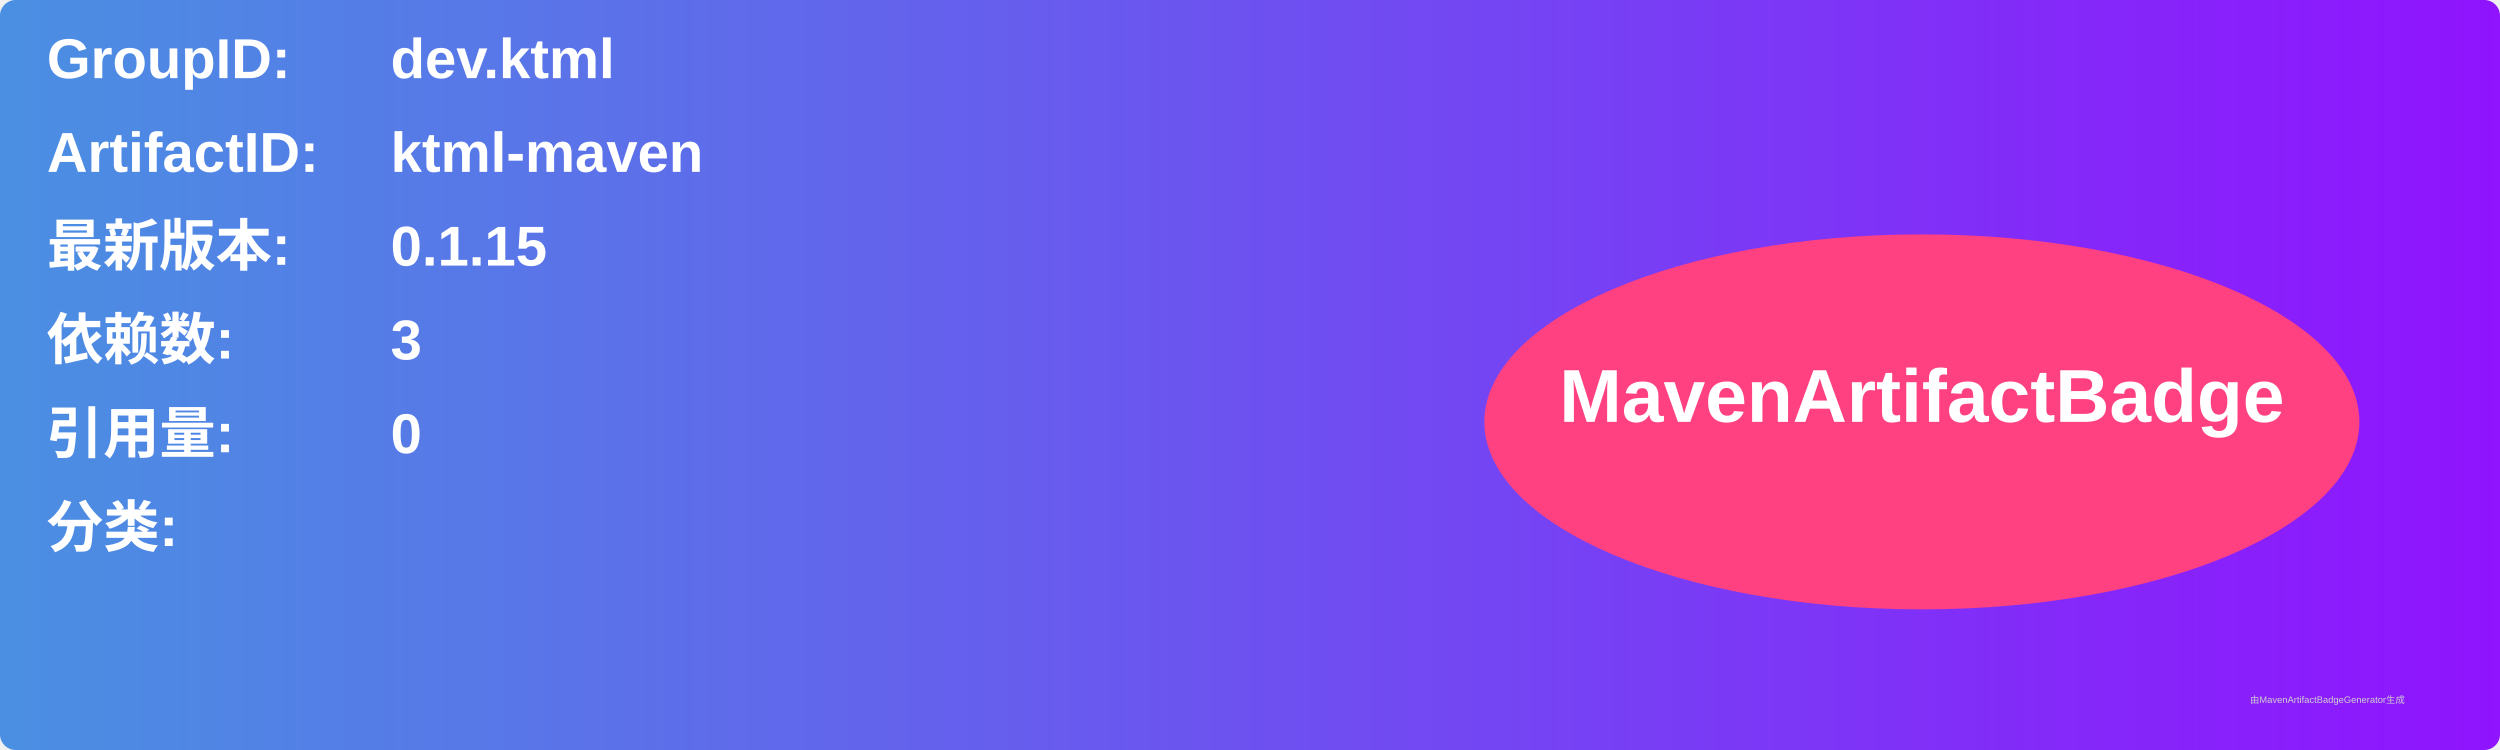
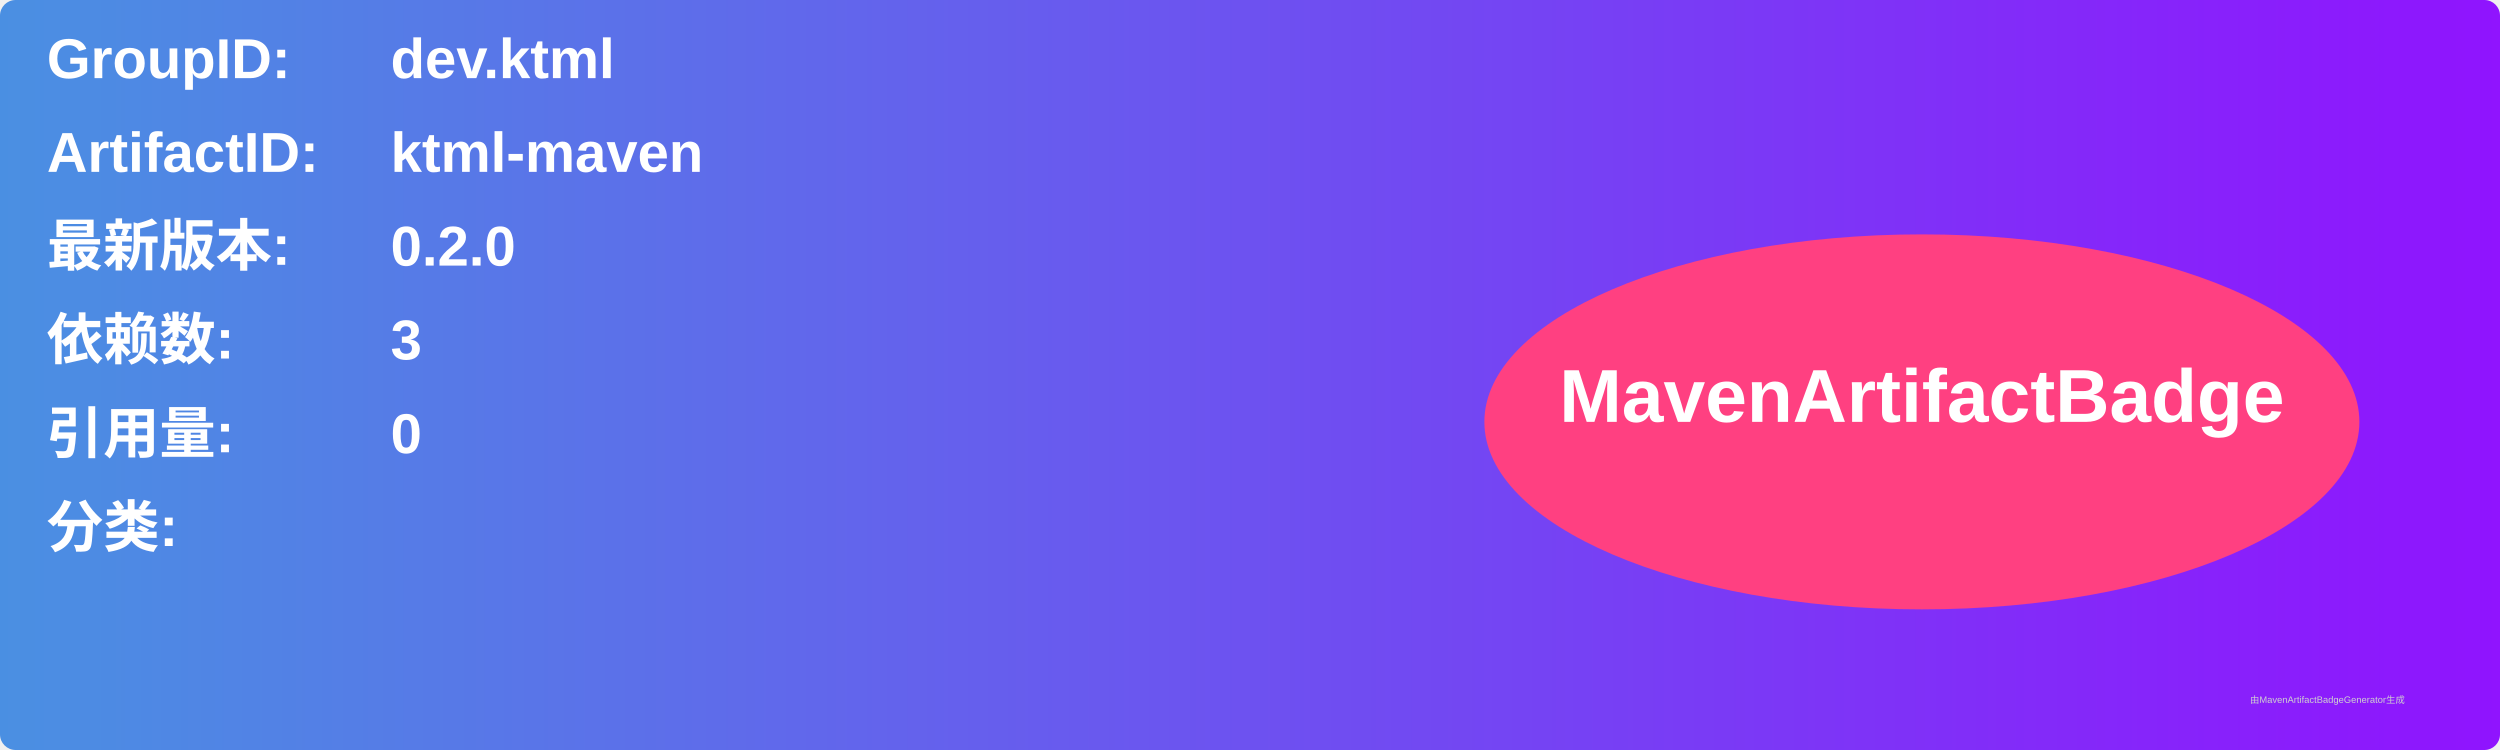
<svg xmlns="http://www.w3.org/2000/svg" width="800" height="240" viewBox="0 0 800 240">
  <linearGradient id="grad" x1="0%" y1="0%" x2="100%" y2="0%">
    <stop offset="0%" stop-color="#4a90e2" />
    <stop offset="100%" stop-color="#9013fe" />
  </linearGradient>
  <rect width="100%" height="100%" rx="5" ry="5" fill="url(#grad)" />
  <g transform="translate(15, 15)">
    <text x="0" y="10" font-family="Arial" font-size="18" fill="white" font-weight="bold" width="260">GroupID:</text>
    <text x="110" y="10" font-family="Arial" font-size="18" fill="white" font-weight="bold" width="460">dev.ktml</text>
    <text x="0" y="40" font-family="Arial" font-size="18" fill="white" font-weight="bold" width="260">ArtifactID:</text>
    <text x="110" y="40" font-family="Arial" font-size="18" fill="white" font-weight="bold" width="460">ktml-maven</text>
    <text x="0" y="70" font-family="Arial" font-size="18" fill="white" font-weight="bold">最新版本:</text>
    <text x="110" y="70" font-family="Arial" font-size="18" fill="white" font-weight="bold">
-       <tspan font-weight="bold">0.1.15</tspan>
+       <tspan font-weight="bold">0.2.0</tspan>
    </text>
    <text x="0" y="100" font-family="Arial" font-size="18" fill="white" font-weight="bold">依赖数: </text>
    <text x="110" y="100" font-family="Arial" font-size="18" fill="white">
      <tspan font-weight="bold">3</tspan>
    </text>
    <text x="0" y="130" font-family="Arial" font-size="18" fill="white" font-weight="bold">引用量: </text>
    <text x="110" y="130" font-family="Arial" font-size="18" fill="white">
      <tspan font-weight="bold">0</tspan>
    </text>
    <text x="0" y="160" font-family="Arial" font-size="18" fill="white" font-weight="bold">分类:</text>
    <text x="10" y="190" font-family="Arial" font-size="10" fill="white">
      <tspan font-weight="bold" />
    </text>
    <ellipse cx="600" cy="120" rx="140" ry="60" fill="#ff4081" />
    <text x="600" y="120" text-anchor="middle" font-family="Arial" font-size="24" fill="white" font-weight="bold">MavenArtifactBadge</text>
  </g>
  <text x="720" y="225" font-family="Arial" font-size="3" fill="#d0d0d0">由MavenArtifactBadgeGenerator生成</text>
</svg>
